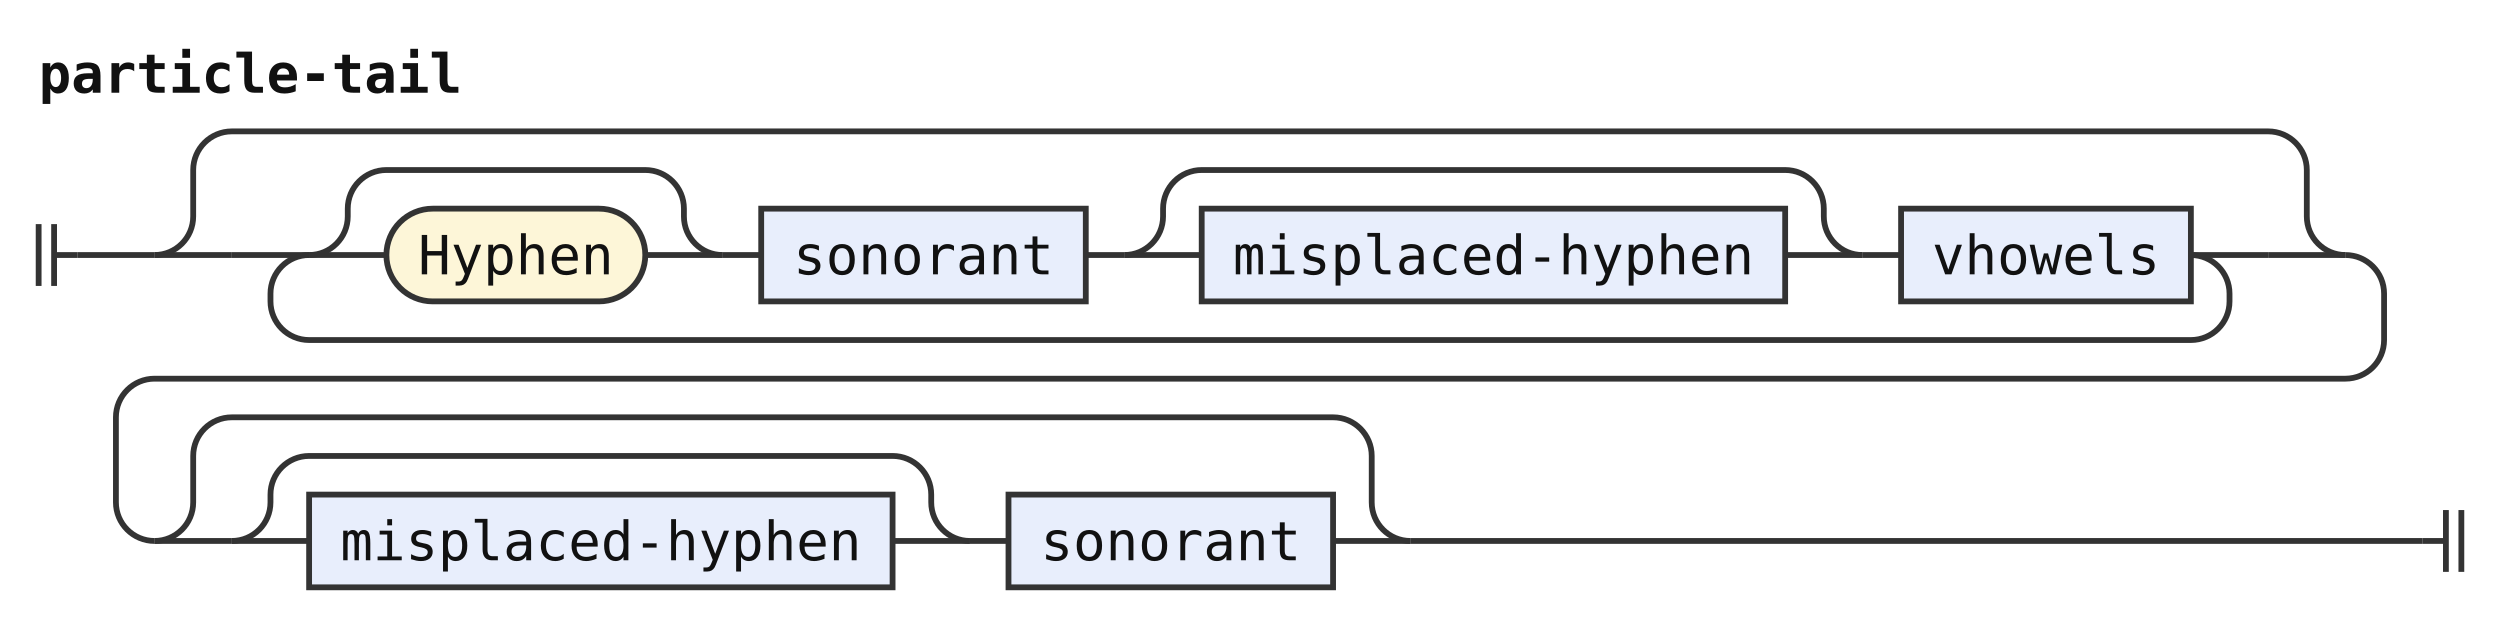
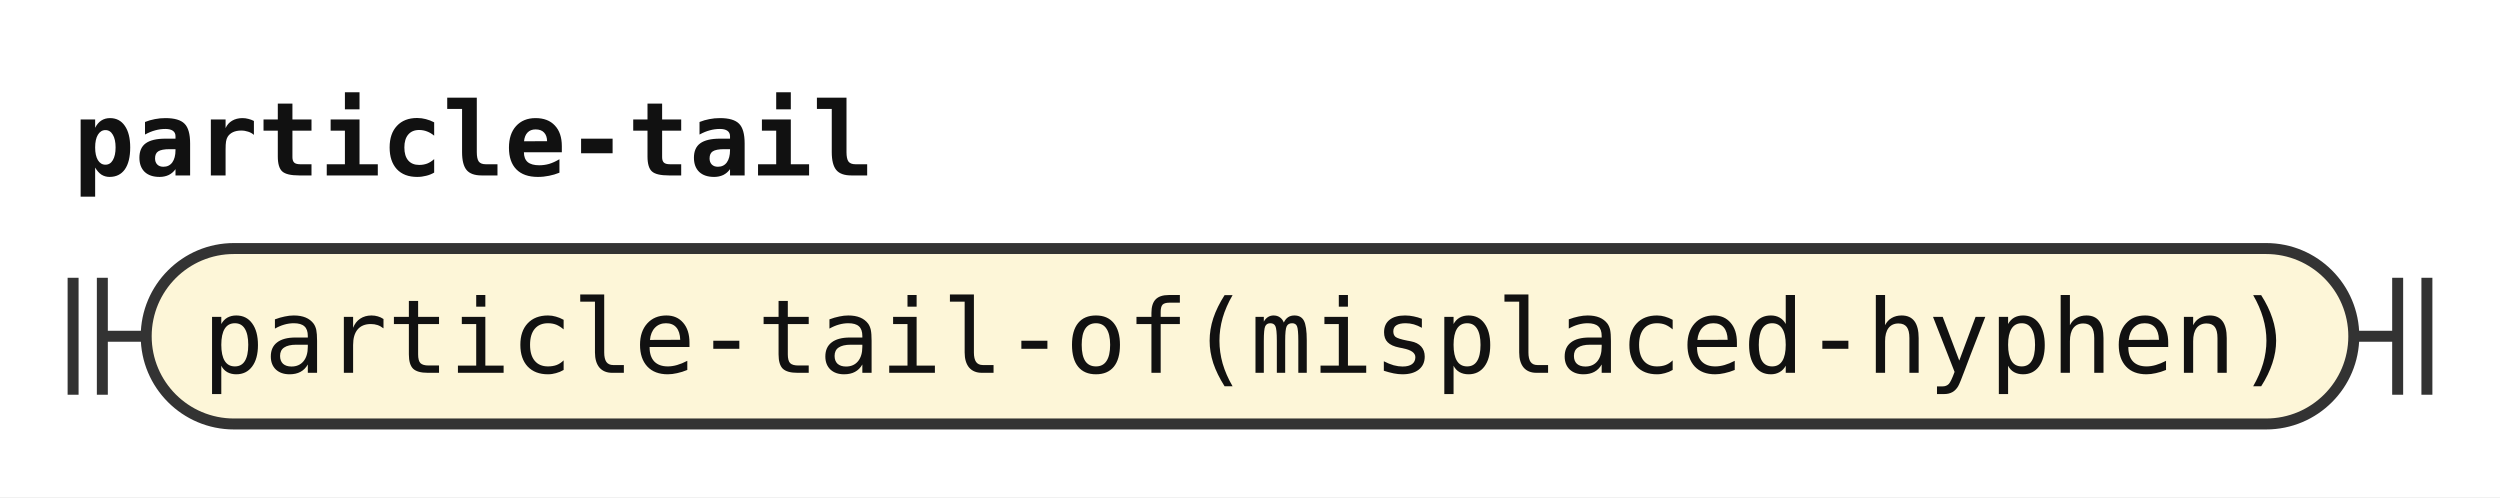
- <svg xmlns="http://www.w3.org/2000/svg" width="647" height="162" viewBox="0 0 647 162" role="img" aria-label="Railroad diagram of the rule particle-tail">
+ <svg xmlns="http://www.w3.org/2000/svg" width="342" height="68" viewBox="0 0 342 68" role="img" aria-label="Railroad diagram of the rule particle-tail">
  <style>path{fill:none;stroke:#333;stroke-width:1.5}.rule rect{fill:#e8eefc;stroke:#333;stroke-width:1.5}.terminal rect{fill:#fdf6d8;stroke:#333;stroke-width:1.5}text{font-family:ui-monospace,SFMono-Regular,Menlo,Consolas,"DejaVu Sans Mono","Liberation Mono",monospace;font-size:14px;fill:#111;text-anchor:middle}text.label{font-size:12px;font-style:italic;fill:#555;text-anchor:start}text.title{font-weight:bold;text-anchor:start}</style>
  <rect width="100%" height="100%" fill="#fff" />
  <text class="title" x="10" y="24" textLength="109.2" lengthAdjust="spacingAndGlyphs">particle-tail</text>
-   <path d="M10 58v16m4 -16v16M14 66h6" />
-   <path d="M20 66h20" />
-   <path d="M40 66h20" />
-   <path d="M60 66h20" />
-   <path d="M80 66h20" />
+   <path d="M10 38v16m4 -16v16M14 46h6" />
  <g class="terminal">
-     <rect x="100" y="54" width="67" height="24" rx="12" />
-     <text x="133.5" y="71" textLength="50.4" lengthAdjust="spacingAndGlyphs">Hyphen</text>
+     <rect x="20" y="34" width="302" height="24" rx="12" />
+     <text x="171" y="51" textLength="285.6" lengthAdjust="spacingAndGlyphs">particle-tail-of(misplaced-hyphen)</text>
  </g>
-   <path d="M167 66H187" />
-   <path d="M80 66a10 10 0 0 0 10 -10V54a10 10 0 0 1 10 -10H167a10 10 0 0 1 10 10V56a10 10 0 0 0 10 10" />
-   <path d="M187 66h10" />
-   <g class="rule">
-     <rect x="197" y="54" width="84" height="24" rx="0" />
-     <text x="239" y="71" textLength="67.2" lengthAdjust="spacingAndGlyphs">sonorant</text>
-   </g>
-   <path d="M281 66h10" />
-   <path d="M291 66h20" />
-   <g class="rule">
-     <rect x="311" y="54" width="151" height="24" rx="0" />
-     <text x="386.5" y="71" textLength="134.4" lengthAdjust="spacingAndGlyphs">misplaced-hyphen</text>
-   </g>
-   <path d="M462 66H482" />
-   <path d="M291 66a10 10 0 0 0 10 -10V54a10 10 0 0 1 10 -10H462a10 10 0 0 1 10 10V56a10 10 0 0 0 10 10" />
-   <path d="M482 66h10" />
-   <g class="rule">
-     <rect x="492" y="54" width="75" height="24" rx="0" />
-     <text x="529.5" y="71" textLength="58.8" lengthAdjust="spacingAndGlyphs">vhowels</text>
-   </g>
-   <path d="M567 66H587" />
-   <path d="M567 66a10 10 0 0 1 10 10V78a10 10 0 0 1 -10 10H80a10 10 0 0 1 -10 -10V76a10 10 0 0 1 10 -10" />
-   <path d="M587 66H607" />
-   <path d="M40 66a10 10 0 0 0 10 -10V44a10 10 0 0 1 10 -10H587a10 10 0 0 1 10 10V56a10 10 0 0 0 10 10" />
-   <path d="M607 66H607a10 10 0 0 1 10 10V88a10 10 0 0 1 -10 10H40a10 10 0 0 0 -10 10V130a10 10 0 0 0 10 10" />
-   <path d="M40 140h20" />
-   <path d="M60 140h20" />
-   <g class="rule">
-     <rect x="80" y="128" width="151" height="24" rx="0" />
-     <text x="155.5" y="145" textLength="134.4" lengthAdjust="spacingAndGlyphs">misplaced-hyphen</text>
-   </g>
-   <path d="M231 140H251" />
-   <path d="M60 140a10 10 0 0 0 10 -10V128a10 10 0 0 1 10 -10H231a10 10 0 0 1 10 10V130a10 10 0 0 0 10 10" />
-   <path d="M251 140h10" />
-   <g class="rule">
-     <rect x="261" y="128" width="84" height="24" rx="0" />
-     <text x="303" y="145" textLength="67.2" lengthAdjust="spacingAndGlyphs">sonorant</text>
-   </g>
-   <path d="M345 140H365" />
-   <path d="M40 140a10 10 0 0 0 10 -10V118a10 10 0 0 1 10 -10H345a10 10 0 0 1 10 10V130a10 10 0 0 0 10 10" />
-   <path d="M365 140H627" />
-   <path d="M627 140h6m0 -8v16m4 -16v16" />
+   <path d="M322 46h6m0 -8v16m4 -16v16" />
</svg>
